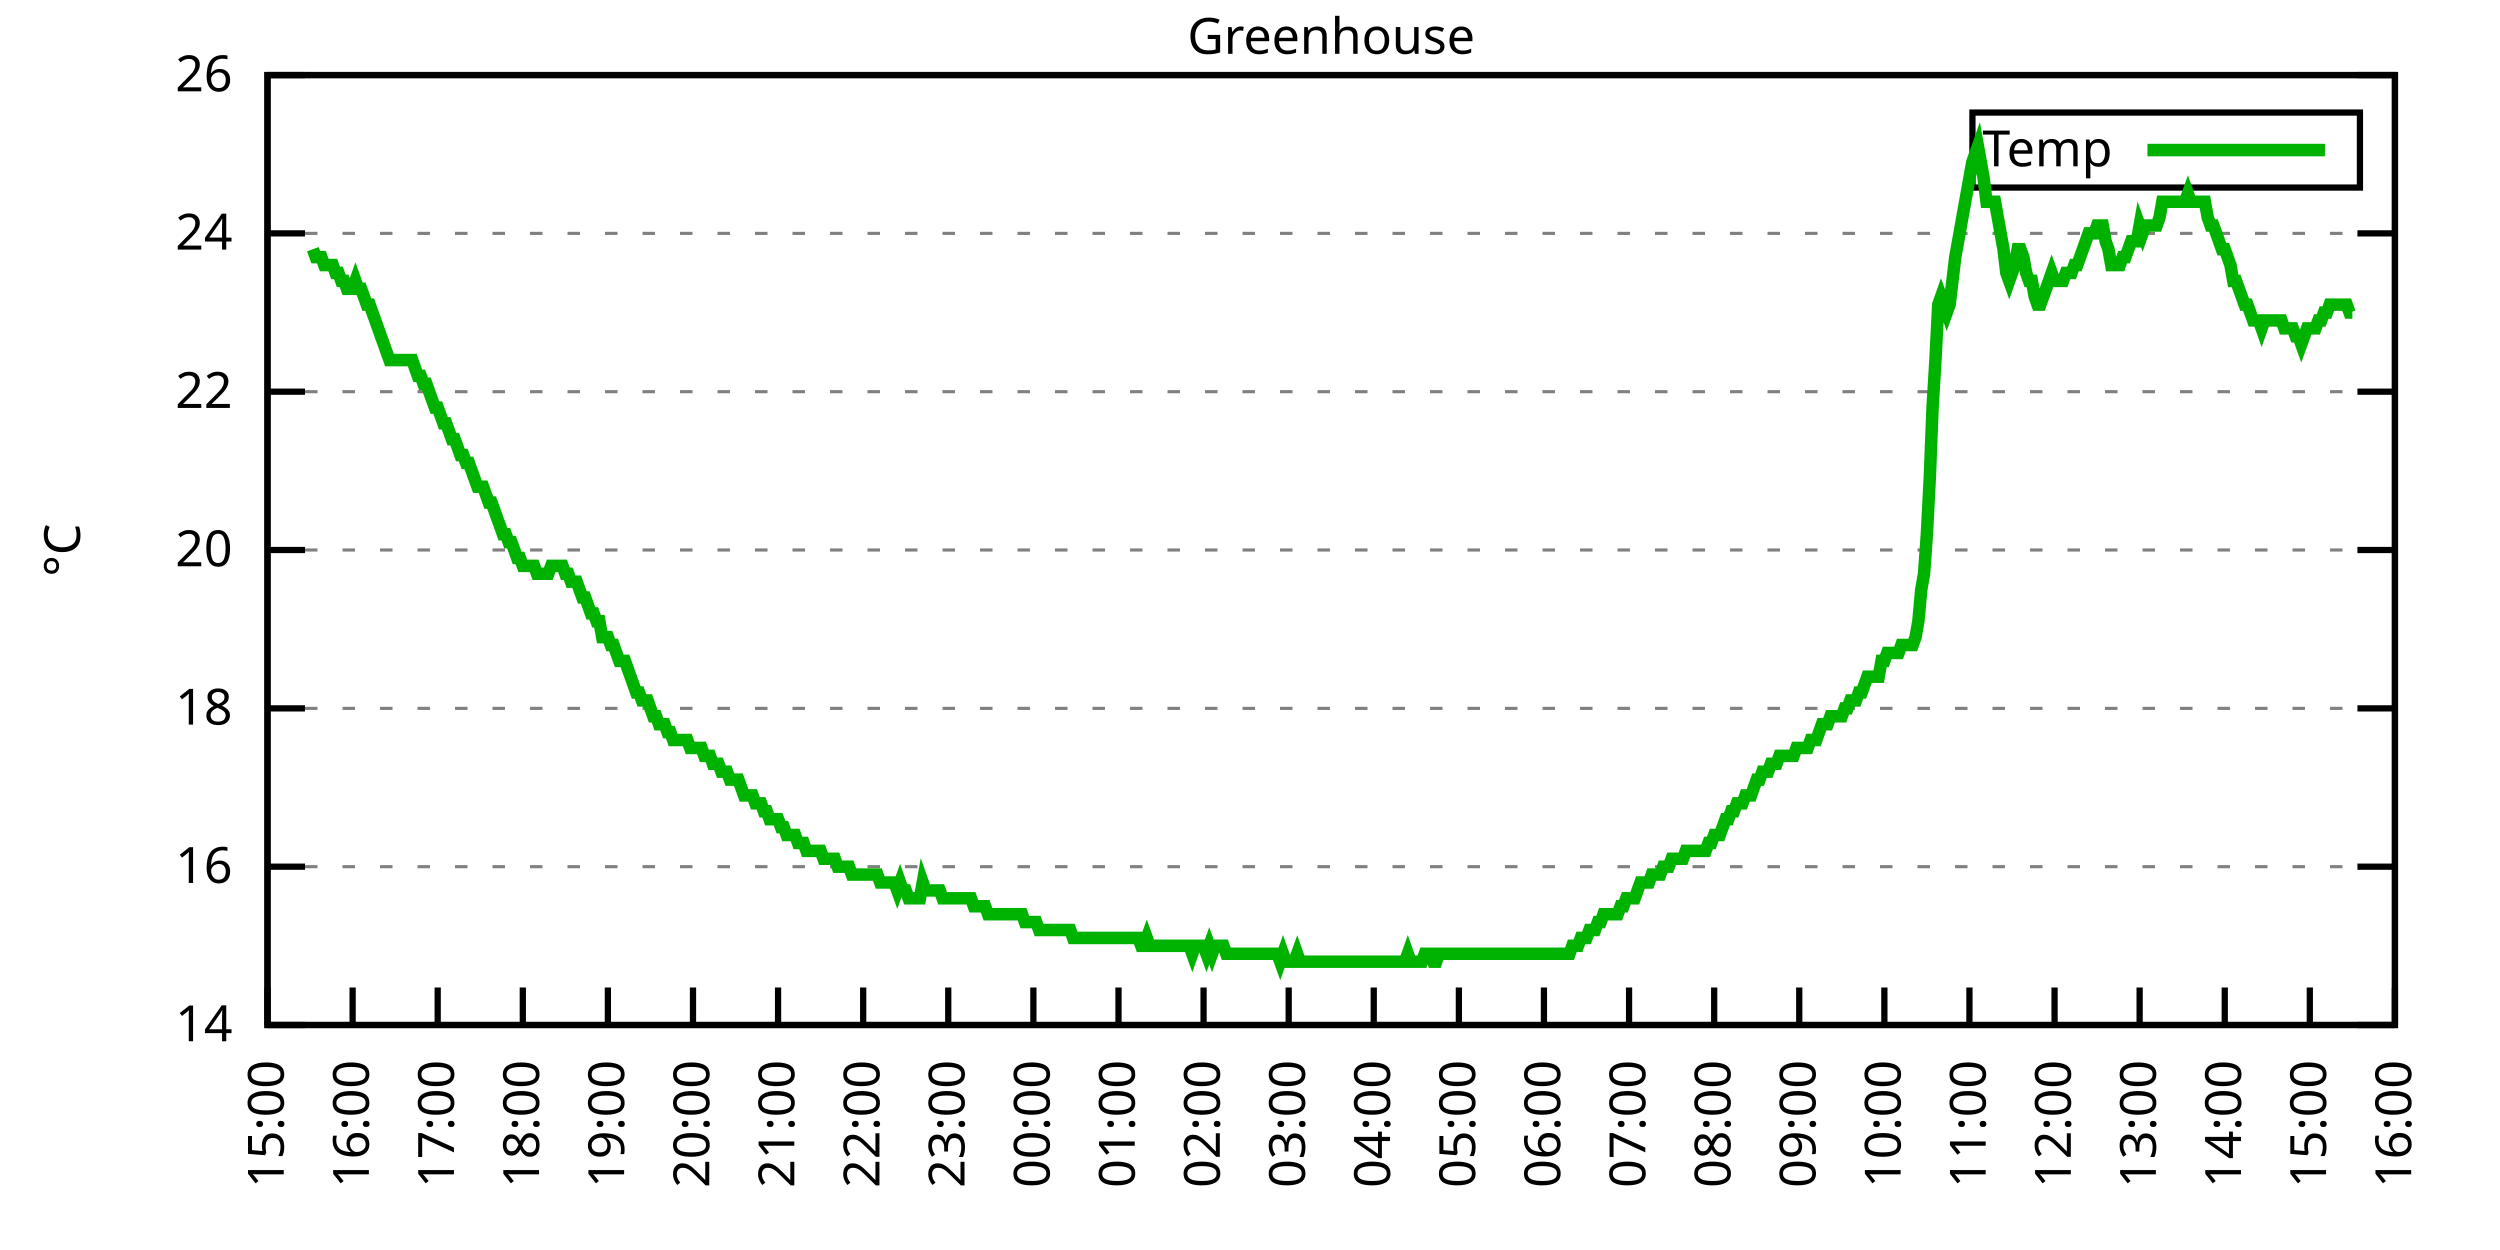
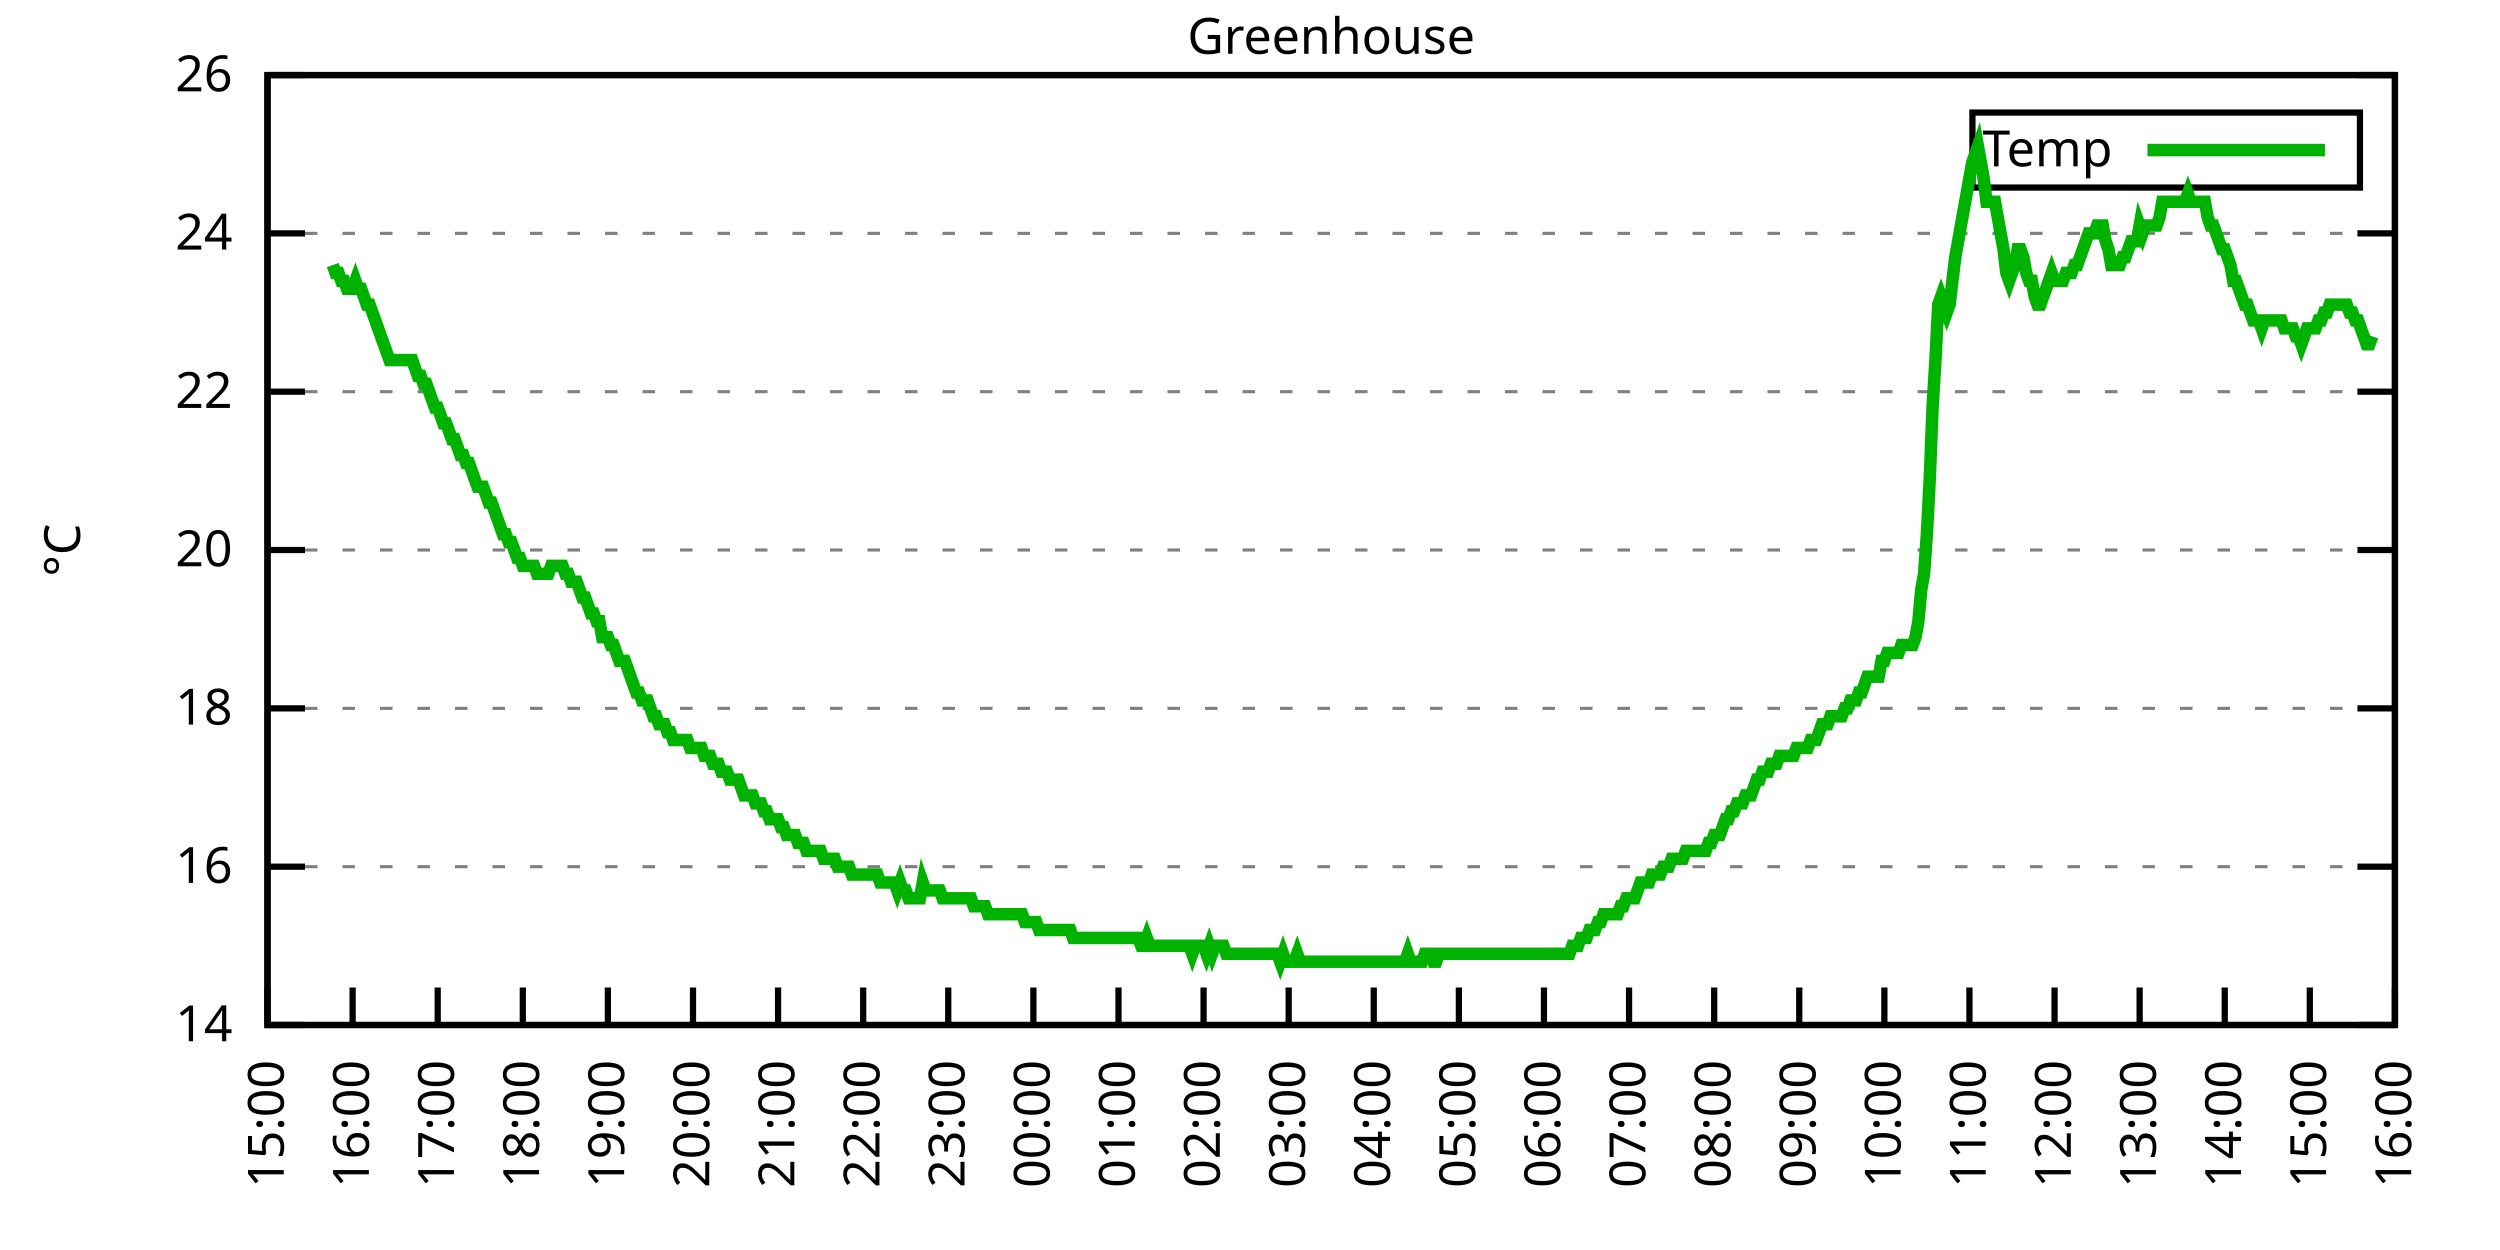
<svg xmlns="http://www.w3.org/2000/svg" xmlns:xlink="http://www.w3.org/1999/xlink" width="400" height="200" viewBox="0 0 400 200">
  <g id="gnuplot_canvas">
    <rect x="0" y="0" width="400" height="200" fill="none" />
    <defs>
      <circle id="gpDot" r="0.5" stroke-width="0.5" stroke="currentColor" />
      <path id="gpPt0" stroke-width="0.333" stroke="currentColor" d="M-1,0 h2 M0,-1 v2" />
      <path id="gpPt1" stroke-width="0.333" stroke="currentColor" d="M-1,-1 L1,1 M1,-1 L-1,1" />
      <path id="gpPt2" stroke-width="0.333" stroke="currentColor" d="M-1,0 L1,0 M0,-1 L0,1 M-1,-1 L1,1 M-1,1 L1,-1" />
      <rect id="gpPt3" stroke-width="0.333" stroke="currentColor" x="-1" y="-1" width="2" height="2" />
      <rect id="gpPt4" stroke-width="0.333" stroke="currentColor" fill="currentColor" x="-1" y="-1" width="2" height="2" />
      <circle id="gpPt5" stroke-width="0.333" stroke="currentColor" cx="0" cy="0" r="1" />
      <use xlink:href="#gpPt5" id="gpPt6" fill="currentColor" stroke="none" />
      <path id="gpPt7" stroke-width="0.333" stroke="currentColor" d="M0,-1.33 L-1.33,0.67 L1.33,0.67 z" />
      <use xlink:href="#gpPt7" id="gpPt8" fill="currentColor" stroke="none" />
      <use xlink:href="#gpPt7" id="gpPt9" stroke="currentColor" transform="rotate(180)" />
      <use xlink:href="#gpPt9" id="gpPt10" fill="currentColor" stroke="none" />
      <use xlink:href="#gpPt3" id="gpPt11" stroke="currentColor" transform="rotate(45)" />
      <use xlink:href="#gpPt11" id="gpPt12" fill="currentColor" stroke="none" />
      <path id="gpPt13" stroke-width="0.333" stroke="currentColor" d="M0,1.330 L1.265,0.411 L0.782,-1.067 L-0.782,-1.076 L-1.265,0.411 z" />
      <use xlink:href="#gpPt13" id="gpPt14" fill="currentColor" stroke="none" />
      <filter id="textbox" filterUnits="objectBoundingBox" x="0" y="0" height="1" width="1">
        <feFlood flood-color="white" flood-opacity="1" result="bgnd" />
        <feComposite in="SourceGraphic" in2="bgnd" operator="atop" />
      </filter>
      <filter id="greybox" filterUnits="objectBoundingBox" x="0" y="0" height="1" width="1">
        <feFlood flood-color="lightgrey" flood-opacity="1" result="grey" />
        <feComposite in="SourceGraphic" in2="grey" operator="atop" />
      </filter>
    </defs>
    <g fill="none" color="white" stroke="currentColor" stroke-width="1.00" stroke-linecap="butt" stroke-linejoin="miter">
</g>
    <g fill="none" color="black" stroke="currentColor" stroke-width="1.00" stroke-linecap="butt" stroke-linejoin="miter">
      <g stroke="none" shape-rendering="crispEdges">
        <polygon fill="rgb(255, 255, 255)" points="42.80,164.00 383.18,164.00 383.18,12.02 42.80,12.02 " />
      </g>
    </g>
    <g fill="none" color="black" stroke="currentColor" stroke-width="1.00" stroke-linecap="butt" stroke-linejoin="miter">
</g>
    <g fill="none" color="black" stroke="black" stroke-width="0.50" stroke-linecap="butt" stroke-linejoin="miter">
</g>
    <g fill="none" color="gray" stroke="currentColor" stroke-width="0.50" stroke-linecap="butt" stroke-linejoin="miter">
      <path stroke="gray" stroke-dasharray="2,4" class="gridline" d="M42.80,164.00 L383.19,164.00  " />
    </g>
    <g fill="none" color="gray" stroke="gray" stroke-width="1.00" stroke-linecap="butt" stroke-linejoin="miter">
</g>
    <g fill="none" color="black" stroke="currentColor" stroke-width="1.00" stroke-linecap="butt" stroke-linejoin="miter">
      <path stroke="black" d="M42.80,164.00 L48.80,164.00 M383.19,164.00 L377.19,164.00  " />
      <g transform="translate(37.20,166.60)" stroke="none" fill="black" font-family="Sans" font-size="8.00" text-anchor="end">
        <text>
          <tspan font-family="Sans"> 14</tspan>
        </text>
      </g>
    </g>
    <g fill="none" color="black" stroke="currentColor" stroke-width="1.00" stroke-linecap="butt" stroke-linejoin="miter">
</g>
    <g fill="none" color="black" stroke="black" stroke-width="0.50" stroke-linecap="butt" stroke-linejoin="miter">
</g>
    <g fill="none" color="gray" stroke="currentColor" stroke-width="0.50" stroke-linecap="butt" stroke-linejoin="miter">
      <path stroke="gray" stroke-dasharray="2,4" class="gridline" d="M42.80,138.67 L383.19,138.67  " />
    </g>
    <g fill="none" color="gray" stroke="gray" stroke-width="1.00" stroke-linecap="butt" stroke-linejoin="miter">
</g>
    <g fill="none" color="black" stroke="currentColor" stroke-width="1.00" stroke-linecap="butt" stroke-linejoin="miter">
      <path stroke="black" d="M42.80,138.67 L48.80,138.67 M383.19,138.67 L377.19,138.67  " />
      <g transform="translate(37.20,141.27)" stroke="none" fill="black" font-family="Sans" font-size="8.00" text-anchor="end">
        <text>
          <tspan font-family="Sans"> 16</tspan>
        </text>
      </g>
    </g>
    <g fill="none" color="black" stroke="currentColor" stroke-width="1.00" stroke-linecap="butt" stroke-linejoin="miter">
</g>
    <g fill="none" color="black" stroke="black" stroke-width="0.50" stroke-linecap="butt" stroke-linejoin="miter">
</g>
    <g fill="none" color="gray" stroke="currentColor" stroke-width="0.50" stroke-linecap="butt" stroke-linejoin="miter">
      <path stroke="gray" stroke-dasharray="2,4" class="gridline" d="M42.80,113.34 L383.19,113.34  " />
    </g>
    <g fill="none" color="gray" stroke="gray" stroke-width="1.00" stroke-linecap="butt" stroke-linejoin="miter">
</g>
    <g fill="none" color="black" stroke="currentColor" stroke-width="1.00" stroke-linecap="butt" stroke-linejoin="miter">
      <path stroke="black" d="M42.80,113.34 L48.80,113.34 M383.19,113.34 L377.19,113.34  " />
      <g transform="translate(37.20,115.94)" stroke="none" fill="black" font-family="Sans" font-size="8.00" text-anchor="end">
        <text>
          <tspan font-family="Sans"> 18</tspan>
        </text>
      </g>
    </g>
    <g fill="none" color="black" stroke="currentColor" stroke-width="1.00" stroke-linecap="butt" stroke-linejoin="miter">
</g>
    <g fill="none" color="black" stroke="black" stroke-width="0.50" stroke-linecap="butt" stroke-linejoin="miter">
</g>
    <g fill="none" color="gray" stroke="currentColor" stroke-width="0.50" stroke-linecap="butt" stroke-linejoin="miter">
      <path stroke="gray" stroke-dasharray="2,4" class="gridline" d="M42.80,88.00 L383.19,88.00  " />
    </g>
    <g fill="none" color="gray" stroke="gray" stroke-width="1.00" stroke-linecap="butt" stroke-linejoin="miter">
</g>
    <g fill="none" color="black" stroke="currentColor" stroke-width="1.00" stroke-linecap="butt" stroke-linejoin="miter">
      <path stroke="black" d="M42.80,88.00 L48.80,88.00 M383.19,88.00 L377.19,88.00  " />
      <g transform="translate(37.20,90.60)" stroke="none" fill="black" font-family="Sans" font-size="8.00" text-anchor="end">
        <text>
          <tspan font-family="Sans"> 20</tspan>
        </text>
      </g>
    </g>
    <g fill="none" color="black" stroke="currentColor" stroke-width="1.00" stroke-linecap="butt" stroke-linejoin="miter">
</g>
    <g fill="none" color="black" stroke="black" stroke-width="0.50" stroke-linecap="butt" stroke-linejoin="miter">
</g>
    <g fill="none" color="gray" stroke="currentColor" stroke-width="0.50" stroke-linecap="butt" stroke-linejoin="miter">
      <path stroke="gray" stroke-dasharray="2,4" class="gridline" d="M42.80,62.67 L383.19,62.67  " />
    </g>
    <g fill="none" color="gray" stroke="gray" stroke-width="1.00" stroke-linecap="butt" stroke-linejoin="miter">
</g>
    <g fill="none" color="black" stroke="currentColor" stroke-width="1.00" stroke-linecap="butt" stroke-linejoin="miter">
      <path stroke="black" d="M42.80,62.67 L48.80,62.67 M383.19,62.67 L377.19,62.67  " />
      <g transform="translate(37.20,65.27)" stroke="none" fill="black" font-family="Sans" font-size="8.00" text-anchor="end">
        <text>
          <tspan font-family="Sans"> 22</tspan>
        </text>
      </g>
    </g>
    <g fill="none" color="black" stroke="currentColor" stroke-width="1.00" stroke-linecap="butt" stroke-linejoin="miter">
</g>
    <g fill="none" color="black" stroke="black" stroke-width="0.50" stroke-linecap="butt" stroke-linejoin="miter">
</g>
    <g fill="none" color="gray" stroke="currentColor" stroke-width="0.50" stroke-linecap="butt" stroke-linejoin="miter">
      <path stroke="gray" stroke-dasharray="2,4" class="gridline" d="M42.80,37.34 L383.19,37.34  " />
    </g>
    <g fill="none" color="gray" stroke="gray" stroke-width="1.00" stroke-linecap="butt" stroke-linejoin="miter">
</g>
    <g fill="none" color="black" stroke="currentColor" stroke-width="1.00" stroke-linecap="butt" stroke-linejoin="miter">
      <path stroke="black" d="M42.80,37.34 L48.80,37.34 M383.19,37.34 L377.19,37.34  " />
      <g transform="translate(37.20,39.94)" stroke="none" fill="black" font-family="Sans" font-size="8.00" text-anchor="end">
        <text>
          <tspan font-family="Sans"> 24</tspan>
        </text>
      </g>
    </g>
    <g fill="none" color="black" stroke="currentColor" stroke-width="1.00" stroke-linecap="butt" stroke-linejoin="miter">
</g>
    <g fill="none" color="black" stroke="black" stroke-width="0.50" stroke-linecap="butt" stroke-linejoin="miter">
</g>
    <g fill="none" color="gray" stroke="currentColor" stroke-width="0.50" stroke-linecap="butt" stroke-linejoin="miter">
      <path stroke="gray" stroke-dasharray="2,4" class="gridline" d="M42.80,12.01 L383.19,12.01  " />
    </g>
    <g fill="none" color="gray" stroke="gray" stroke-width="1.00" stroke-linecap="butt" stroke-linejoin="miter">
</g>
    <g fill="none" color="black" stroke="currentColor" stroke-width="1.00" stroke-linecap="butt" stroke-linejoin="miter">
      <path stroke="black" d="M42.80,12.01 L48.80,12.01 M383.19,12.01 L377.19,12.01  " />
      <g transform="translate(37.20,14.61)" stroke="none" fill="black" font-family="Sans" font-size="8.00" text-anchor="end">
        <text>
          <tspan font-family="Sans"> 26</tspan>
        </text>
      </g>
    </g>
    <g fill="none" color="black" stroke="currentColor" stroke-width="1.00" stroke-linecap="butt" stroke-linejoin="miter">
      <path stroke="black" d="M42.80,164.00 L42.80,158.00  " />
      <g transform="translate(45.40,169.60) rotate(270.00)" stroke="none" fill="black" font-family="Sans" font-size="8.00" text-anchor="end">
        <text>
          <tspan font-family="Sans">15:00</tspan>
        </text>
      </g>
    </g>
    <g fill="none" color="black" stroke="currentColor" stroke-width="1.00" stroke-linecap="butt" stroke-linejoin="miter">
      <path stroke="black" d="M56.42,164.00 L56.42,158.00  " />
      <g transform="translate(59.02,169.60) rotate(270.00)" stroke="none" fill="black" font-family="Sans" font-size="8.00" text-anchor="end">
        <text>
          <tspan font-family="Sans">16:00</tspan>
        </text>
      </g>
    </g>
    <g fill="none" color="black" stroke="currentColor" stroke-width="1.00" stroke-linecap="butt" stroke-linejoin="miter">
      <path stroke="black" d="M70.03,164.00 L70.03,158.00  " />
      <g transform="translate(72.63,169.60) rotate(270.00)" stroke="none" fill="black" font-family="Sans" font-size="8.00" text-anchor="end">
        <text>
          <tspan font-family="Sans">17:00</tspan>
        </text>
      </g>
    </g>
    <g fill="none" color="black" stroke="currentColor" stroke-width="1.00" stroke-linecap="butt" stroke-linejoin="miter">
      <path stroke="black" d="M83.65,164.00 L83.65,158.00  " />
      <g transform="translate(86.25,169.60) rotate(270.00)" stroke="none" fill="black" font-family="Sans" font-size="8.00" text-anchor="end">
        <text>
          <tspan font-family="Sans">18:00</tspan>
        </text>
      </g>
    </g>
    <g fill="none" color="black" stroke="currentColor" stroke-width="1.00" stroke-linecap="butt" stroke-linejoin="miter">
      <path stroke="black" d="M97.26,164.00 L97.26,158.00  " />
      <g transform="translate(99.86,169.60) rotate(270.00)" stroke="none" fill="black" font-family="Sans" font-size="8.00" text-anchor="end">
        <text>
          <tspan font-family="Sans">19:00</tspan>
        </text>
      </g>
    </g>
    <g fill="none" color="black" stroke="currentColor" stroke-width="1.00" stroke-linecap="butt" stroke-linejoin="miter">
      <path stroke="black" d="M110.88,164.00 L110.88,158.00  " />
      <g transform="translate(113.48,169.60) rotate(270.00)" stroke="none" fill="black" font-family="Sans" font-size="8.00" text-anchor="end">
        <text>
          <tspan font-family="Sans">20:00</tspan>
        </text>
      </g>
    </g>
    <g fill="none" color="black" stroke="currentColor" stroke-width="1.00" stroke-linecap="butt" stroke-linejoin="miter">
      <path stroke="black" d="M124.49,164.00 L124.49,158.00  " />
      <g transform="translate(127.09,169.60) rotate(270.00)" stroke="none" fill="black" font-family="Sans" font-size="8.00" text-anchor="end">
        <text>
          <tspan font-family="Sans">21:00</tspan>
        </text>
      </g>
    </g>
    <g fill="none" color="black" stroke="currentColor" stroke-width="1.00" stroke-linecap="butt" stroke-linejoin="miter">
      <path stroke="black" d="M138.11,164.00 L138.11,158.00  " />
      <g transform="translate(140.71,169.60) rotate(270.00)" stroke="none" fill="black" font-family="Sans" font-size="8.00" text-anchor="end">
        <text>
          <tspan font-family="Sans">22:00</tspan>
        </text>
      </g>
    </g>
    <g fill="none" color="black" stroke="currentColor" stroke-width="1.00" stroke-linecap="butt" stroke-linejoin="miter">
      <path stroke="black" d="M151.72,164.00 L151.72,158.00  " />
      <g transform="translate(154.32,169.60) rotate(270.00)" stroke="none" fill="black" font-family="Sans" font-size="8.00" text-anchor="end">
        <text>
          <tspan font-family="Sans">23:00</tspan>
        </text>
      </g>
    </g>
    <g fill="none" color="black" stroke="currentColor" stroke-width="1.00" stroke-linecap="butt" stroke-linejoin="miter">
      <path stroke="black" d="M165.34,164.00 L165.34,158.00  " />
      <g transform="translate(167.94,169.60) rotate(270.00)" stroke="none" fill="black" font-family="Sans" font-size="8.00" text-anchor="end">
        <text>
          <tspan font-family="Sans">00:00</tspan>
        </text>
      </g>
    </g>
    <g fill="none" color="black" stroke="currentColor" stroke-width="1.00" stroke-linecap="butt" stroke-linejoin="miter">
      <path stroke="black" d="M178.96,164.00 L178.96,158.00  " />
      <g transform="translate(181.56,169.60) rotate(270.00)" stroke="none" fill="black" font-family="Sans" font-size="8.00" text-anchor="end">
        <text>
          <tspan font-family="Sans">01:00</tspan>
        </text>
      </g>
    </g>
    <g fill="none" color="black" stroke="currentColor" stroke-width="1.00" stroke-linecap="butt" stroke-linejoin="miter">
      <path stroke="black" d="M192.57,164.00 L192.57,158.00  " />
      <g transform="translate(195.17,169.60) rotate(270.00)" stroke="none" fill="black" font-family="Sans" font-size="8.00" text-anchor="end">
        <text>
          <tspan font-family="Sans">02:00</tspan>
        </text>
      </g>
    </g>
    <g fill="none" color="black" stroke="currentColor" stroke-width="1.00" stroke-linecap="butt" stroke-linejoin="miter">
      <path stroke="black" d="M206.19,164.00 L206.19,158.00  " />
      <g transform="translate(208.79,169.60) rotate(270.00)" stroke="none" fill="black" font-family="Sans" font-size="8.00" text-anchor="end">
        <text>
          <tspan font-family="Sans">03:00</tspan>
        </text>
      </g>
    </g>
    <g fill="none" color="black" stroke="currentColor" stroke-width="1.00" stroke-linecap="butt" stroke-linejoin="miter">
      <path stroke="black" d="M219.80,164.00 L219.80,158.00  " />
      <g transform="translate(222.40,169.60) rotate(270.00)" stroke="none" fill="black" font-family="Sans" font-size="8.00" text-anchor="end">
        <text>
          <tspan font-family="Sans">04:00</tspan>
        </text>
      </g>
    </g>
    <g fill="none" color="black" stroke="currentColor" stroke-width="1.00" stroke-linecap="butt" stroke-linejoin="miter">
      <path stroke="black" d="M233.42,164.00 L233.42,158.00  " />
      <g transform="translate(236.02,169.60) rotate(270.00)" stroke="none" fill="black" font-family="Sans" font-size="8.00" text-anchor="end">
        <text>
          <tspan font-family="Sans">05:00</tspan>
        </text>
      </g>
    </g>
    <g fill="none" color="black" stroke="currentColor" stroke-width="1.00" stroke-linecap="butt" stroke-linejoin="miter">
      <path stroke="black" d="M247.03,164.00 L247.03,158.00  " />
      <g transform="translate(249.63,169.60) rotate(270.00)" stroke="none" fill="black" font-family="Sans" font-size="8.00" text-anchor="end">
        <text>
          <tspan font-family="Sans">06:00</tspan>
        </text>
      </g>
    </g>
    <g fill="none" color="black" stroke="currentColor" stroke-width="1.00" stroke-linecap="butt" stroke-linejoin="miter">
      <path stroke="black" d="M260.65,164.00 L260.65,158.00  " />
      <g transform="translate(263.25,169.60) rotate(270.00)" stroke="none" fill="black" font-family="Sans" font-size="8.00" text-anchor="end">
        <text>
          <tspan font-family="Sans">07:00</tspan>
        </text>
      </g>
    </g>
    <g fill="none" color="black" stroke="currentColor" stroke-width="1.00" stroke-linecap="butt" stroke-linejoin="miter">
      <path stroke="black" d="M274.27,164.00 L274.27,158.00  " />
      <g transform="translate(276.87,169.60) rotate(270.00)" stroke="none" fill="black" font-family="Sans" font-size="8.00" text-anchor="end">
        <text>
          <tspan font-family="Sans">08:00</tspan>
        </text>
      </g>
    </g>
    <g fill="none" color="black" stroke="currentColor" stroke-width="1.00" stroke-linecap="butt" stroke-linejoin="miter">
      <path stroke="black" d="M287.88,164.00 L287.88,158.00  " />
      <g transform="translate(290.48,169.60) rotate(270.00)" stroke="none" fill="black" font-family="Sans" font-size="8.00" text-anchor="end">
        <text>
          <tspan font-family="Sans">09:00</tspan>
        </text>
      </g>
    </g>
    <g fill="none" color="black" stroke="currentColor" stroke-width="1.00" stroke-linecap="butt" stroke-linejoin="miter">
      <path stroke="black" d="M301.50,164.00 L301.50,158.00  " />
      <g transform="translate(304.10,169.60) rotate(270.00)" stroke="none" fill="black" font-family="Sans" font-size="8.00" text-anchor="end">
        <text>
          <tspan font-family="Sans">10:00</tspan>
        </text>
      </g>
    </g>
    <g fill="none" color="black" stroke="currentColor" stroke-width="1.00" stroke-linecap="butt" stroke-linejoin="miter">
      <path stroke="black" d="M315.11,164.00 L315.11,158.00  " />
      <g transform="translate(317.71,169.60) rotate(270.00)" stroke="none" fill="black" font-family="Sans" font-size="8.00" text-anchor="end">
        <text>
          <tspan font-family="Sans">11:00</tspan>
        </text>
      </g>
    </g>
    <g fill="none" color="black" stroke="currentColor" stroke-width="1.00" stroke-linecap="butt" stroke-linejoin="miter">
      <path stroke="black" d="M328.73,164.00 L328.73,158.00  " />
      <g transform="translate(331.33,169.60) rotate(270.00)" stroke="none" fill="black" font-family="Sans" font-size="8.00" text-anchor="end">
        <text>
          <tspan font-family="Sans">12:00</tspan>
        </text>
      </g>
    </g>
    <g fill="none" color="black" stroke="currentColor" stroke-width="1.00" stroke-linecap="butt" stroke-linejoin="miter">
      <path stroke="black" d="M342.34,164.00 L342.34,158.00  " />
      <g transform="translate(344.94,169.60) rotate(270.00)" stroke="none" fill="black" font-family="Sans" font-size="8.00" text-anchor="end">
        <text>
          <tspan font-family="Sans">13:00</tspan>
        </text>
      </g>
    </g>
    <g fill="none" color="black" stroke="currentColor" stroke-width="1.00" stroke-linecap="butt" stroke-linejoin="miter">
      <path stroke="black" d="M355.96,164.00 L355.96,158.00  " />
      <g transform="translate(358.56,169.60) rotate(270.00)" stroke="none" fill="black" font-family="Sans" font-size="8.00" text-anchor="end">
        <text>
          <tspan font-family="Sans">14:00</tspan>
        </text>
      </g>
    </g>
    <g fill="none" color="black" stroke="currentColor" stroke-width="1.00" stroke-linecap="butt" stroke-linejoin="miter">
      <path stroke="black" d="M369.57,164.00 L369.57,158.00  " />
      <g transform="translate(372.17,169.60) rotate(270.00)" stroke="none" fill="black" font-family="Sans" font-size="8.00" text-anchor="end">
        <text>
          <tspan font-family="Sans">15:00</tspan>
        </text>
      </g>
    </g>
    <g fill="none" color="black" stroke="currentColor" stroke-width="1.00" stroke-linecap="butt" stroke-linejoin="miter">
      <path stroke="black" d="M383.19,164.00 L383.19,158.00  " />
      <g transform="translate(385.79,169.60) rotate(270.00)" stroke="none" fill="black" font-family="Sans" font-size="8.00" text-anchor="end">
        <text>
          <tspan font-family="Sans">16:00</tspan>
        </text>
      </g>
    </g>
    <g fill="none" color="black" stroke="currentColor" stroke-width="1.00" stroke-linecap="butt" stroke-linejoin="miter">
</g>
    <g fill="none" color="black" stroke="currentColor" stroke-width="1.00" stroke-linecap="butt" stroke-linejoin="miter">
      <path stroke="black" d="M42.80,12.01 L42.80,164.00 L383.19,164.00 L383.19,12.01 L42.80,12.01 Z  " />
    </g>
    <g fill="none" color="black" stroke="currentColor" stroke-width="1.00" stroke-linecap="butt" stroke-linejoin="miter">
</g>
    <g fill="none" color="black" stroke="currentColor" stroke-width="1.00" stroke-linecap="butt" stroke-linejoin="miter">
      <path stroke="black" d="M315.59,30.01 L315.59,18.01 L377.59,18.01 L377.59,30.01 L315.59,30.01 Z  " />
    </g>
    <g id="Greenhouse_plot_1">
      <g fill="none" color="white" stroke="black" stroke-width="2.00" stroke-linecap="butt" stroke-linejoin="miter">
</g>
      <g fill="none" color="black" stroke="currentColor" stroke-width="2.00" stroke-linecap="butt" stroke-linejoin="miter">
        <g transform="translate(337.99,26.61)" stroke="none" fill="black" font-family="Sans" font-size="8.00" text-anchor="end">
          <text>
            <tspan font-family="Sans">Temp</tspan>
          </text>
        </g>
      </g>
      <g fill="none" color="black" stroke="currentColor" stroke-width="2.00" stroke-linecap="butt" stroke-linejoin="miter">
-         <path stroke="rgb(  0, 178,   0)" d="M343.59,24.01 L371.99,24.01 M50.06,39.87 L50.52,41.14 L50.97,41.14 L51.42,41.14 L51.88,42.41 L52.33,42.41   L52.78,42.41 L53.24,42.41 L53.69,43.67 L54.15,43.67 L54.60,44.94 L55.05,44.94 L55.51,46.21 L55.96,46.21   L56.42,46.21 L56.87,44.94 L57.32,46.21 L57.78,46.21 L58.23,47.47 L58.68,48.74 L59.14,48.74 L59.59,50.01   L60.05,51.27 L60.50,52.54 L60.95,53.81 L61.41,55.07 L61.86,56.34 L62.32,57.61 L62.77,57.61 L63.22,57.61   L63.68,57.61 L64.13,57.61 L64.58,57.61 L65.04,57.61 L65.49,57.61 L65.95,57.61 L66.40,58.87 L66.85,60.14   L67.31,60.14 L67.76,61.41 L68.22,61.41 L68.67,62.67 L69.12,63.94 L69.58,65.21 L70.03,65.21 L70.49,66.47   L70.94,67.74 L71.39,67.74 L71.85,69.01 L72.30,70.27 L72.75,70.27 L73.21,71.54 L73.66,72.81 L74.12,72.81   L74.57,74.07 L75.02,74.07 L75.48,75.34 L75.93,76.61 L76.39,77.87 L76.84,77.87 L77.29,77.87 L77.75,79.14   L78.20,80.41 L78.65,80.41 L79.11,81.67 L79.56,82.94 L80.02,84.21 L80.47,85.47 L80.92,85.47 L81.38,86.74   L81.83,86.74 L82.29,88.00 L82.74,89.27 L83.19,89.27 L83.65,90.54 L84.10,90.54 L84.55,90.54 L85.01,90.54   L85.46,90.54 L85.92,91.80 L86.37,91.80 L86.82,91.80 L87.28,91.80 L87.73,91.80 L88.19,90.54 L88.64,90.54   L89.09,90.54 L89.55,90.54 L90.00,90.54 L90.45,91.80 L90.91,91.80 L91.36,93.07 L91.82,93.07 L92.27,93.07   L92.72,94.34 L93.18,95.60 L93.63,95.60 L94.09,96.87 L94.54,98.14 L94.99,98.14 L95.45,99.40 L95.90,99.40   L96.35,101.94 L96.81,101.94 L97.26,101.94 L97.72,103.20 L98.17,103.20 L98.62,104.47 L99.08,105.74 L99.53,105.74   L99.99,105.74 L100.44,107.00 L100.89,108.27 L101.35,109.54 L101.80,110.80 L102.25,110.80 L102.71,112.07 L103.16,112.07   L103.62,112.07 L104.07,113.34 L104.52,114.60 L104.98,114.60 L105.43,115.87 L105.89,115.87 L106.34,115.87 L106.79,117.14   L107.25,117.14 L107.70,118.40 L108.15,118.40 L108.61,118.40 L109.06,118.40 L109.52,118.40 L109.97,118.40 L110.42,119.67   L110.88,119.67 L111.33,119.67 L111.79,119.67 L112.24,119.67 L112.69,120.94 L113.15,120.94 L113.60,120.94 L114.05,122.20   L114.51,122.20 L114.96,122.20 L115.42,123.47 L115.87,123.47 L116.32,123.47 L116.78,124.74 L117.23,124.74 L117.69,124.74   L118.14,124.74 L118.59,126.00 L119.05,127.27 L119.50,127.27 L119.96,127.27 L120.41,127.27 L120.86,128.54 L121.32,128.54   L121.77,128.54 L122.22,129.80 L122.68,129.80 L123.13,131.07 L123.59,131.07 L124.04,131.07 L124.49,131.07 L124.95,132.34   L125.40,132.34 L125.86,133.60 L126.31,133.60 L126.76,133.60 L127.22,133.60 L127.67,134.87 L128.12,134.87 L128.58,134.87   L129.03,136.14 L129.49,136.14 L129.94,136.14 L130.39,136.14 L130.85,136.14 L131.30,136.14 L131.76,137.40 L132.21,137.40   L132.66,137.40 L133.12,137.40 L133.57,137.40 L134.02,138.67 L134.48,138.67 L134.93,138.67 L135.39,138.67 L135.84,138.67   L136.29,139.93 L136.75,139.93 L137.20,139.93 L137.66,139.93 L138.11,139.93 L138.56,139.93 L139.02,139.93 L139.47,139.93   L139.92,139.93 L140.38,139.93 L140.83,141.20 L141.29,141.20 L141.74,141.20 L142.19,141.20 L142.65,141.20 L143.10,141.20   L143.56,142.47 L144.01,141.20 L144.46,142.47 L144.92,142.47 L145.37,143.73 L145.82,143.73 L146.28,143.73 L146.73,143.73   L147.19,143.73 L147.64,141.20 L148.09,142.47 L148.55,142.47 L149.00,142.47 L149.46,142.47 L149.91,142.47 L150.36,142.47   L150.82,143.73 L151.27,143.73 L151.72,143.73 L152.18,143.73 L152.63,143.73 L153.09,143.73 L153.54,143.73 L153.99,143.73   L154.45,143.73 L154.90,143.73 L155.36,143.73 L155.81,145.00 L156.26,145.00 L156.72,145.00 L157.17,145.00 L157.62,145.00   L158.08,146.27 L158.53,146.27 L158.99,146.27 L159.44,146.27 L159.89,146.27 L160.35,146.27 L160.80,146.27 L161.26,146.27   L161.71,146.27 L162.16,146.27 L162.62,146.27 L163.07,146.27 L163.52,146.27 L163.98,147.53 L164.43,147.53 L164.89,147.53   L165.34,147.53 L165.79,147.53 L166.25,148.80 L166.70,148.80 L167.16,148.80 L167.61,148.80 L168.06,148.80 L168.52,148.80   L168.97,148.80 L169.43,148.80 L169.88,148.80 L170.33,148.80 L170.79,148.80 L171.24,148.80 L171.69,150.07 L172.15,150.07   L172.60,150.07 L173.06,150.07 L173.51,150.07 L173.96,150.07 L174.42,150.07 L174.87,150.07 L175.33,150.07 L175.78,150.07   L176.23,150.07 L176.69,150.07 L177.14,150.07 L177.59,150.07 L178.05,150.07 L178.50,150.07 L178.96,150.07 L179.41,150.07   L179.86,150.07 L180.32,150.07 L180.77,150.07 L181.23,150.07 L181.68,150.07 L182.13,150.07 L182.59,151.33 L183.04,151.33   L183.49,150.07 L183.95,151.33 L184.40,151.33 L184.86,151.33 L185.31,151.33 L185.76,151.33 L186.22,151.33 L186.67,151.33   L187.13,151.33 L187.58,151.33 L188.03,151.33 L188.49,151.33 L188.94,151.33 L189.39,151.33 L189.85,151.33 L190.30,151.33   L190.76,152.60 L191.21,151.33 L191.66,151.33 L192.12,151.33 L192.57,151.33 L193.03,152.60 L193.48,151.33 L193.93,152.60   L194.39,151.33 L194.84,151.33 L195.29,151.33 L195.75,151.33 L196.20,152.60 L196.66,152.60 L197.11,152.60 L197.56,152.60   L198.02,152.60 L198.47,152.60 L198.93,152.60 L199.38,152.60 L199.83,152.60 L200.29,152.60 L200.74,152.60 L201.19,152.60   L201.65,152.60 L202.10,152.60 L202.56,152.60 L203.01,152.60 L203.46,152.60 L203.92,152.60 L204.37,152.60 L204.83,153.87   L205.28,152.60 L205.73,153.87 L206.19,153.87 L206.64,153.87 L207.09,153.87 L207.55,152.60 L208.00,153.87 L208.46,153.87   L208.91,153.87 L209.36,153.87 L209.82,153.87 L210.27,153.87 L210.73,153.87 L211.18,153.87 L211.63,153.87 L212.09,153.87   L212.54,153.87 L213.00,153.87 L213.45,153.87 L213.90,153.87 L214.36,153.87 L214.81,153.87 L215.26,153.87 L215.72,153.87   L216.17,153.87 L216.63,153.87 L217.08,153.87 L217.53,153.87 L217.99,153.87 L218.44,153.87 L218.90,153.87 L219.35,153.87   L219.80,153.87 L220.26,153.87 L220.71,153.87 L221.16,153.87 L221.62,153.87 L222.07,153.87 L222.53,153.87 L222.98,153.87   L223.43,153.87 L223.89,153.87 L224.34,153.87 L224.80,153.87 L225.25,152.60 L225.70,153.87 L226.16,153.87 L226.61,153.87   L227.06,153.87 L227.52,153.87 L227.97,152.60 L228.43,152.60 L228.88,152.60 L229.33,153.87 L229.79,153.87 L230.24,152.60   L230.70,152.60 L231.15,152.60 L231.60,152.60 L232.06,152.60 L232.51,152.60 L232.96,152.60 L233.42,152.60 L233.87,152.60   L234.33,152.60 L234.78,152.60 L235.23,152.60 L235.69,152.60 L236.14,152.60 L236.60,152.60 L237.05,152.60 L237.50,152.60   L237.96,152.60 L238.41,152.60 L238.86,152.60 L239.32,152.60 L239.77,152.60 L240.23,152.60 L240.68,152.60 L241.13,152.60   L241.59,152.60 L242.04,152.60 L242.50,152.60 L242.95,152.60 L243.40,152.60 L243.86,152.60 L244.31,152.60 L244.76,152.60   L245.22,152.60 L245.67,152.60 L246.13,152.60 L246.58,152.60 L247.03,152.60 L247.49,152.60 L247.94,152.60 L248.40,152.60   L248.85,152.60 L249.30,152.60 L249.76,152.60 L250.21,152.60 L250.66,152.60 L251.12,152.60 L251.57,151.33 L252.03,151.33   L252.48,151.33 L252.93,150.07 L253.39,150.07 L253.84,150.07 L254.30,148.80 L254.75,148.80 L255.20,148.80 L255.66,147.53   L256.11,147.53 L256.56,146.27 L257.02,146.27 L257.47,146.27 L257.93,146.27 L258.38,146.27 L258.83,146.27 L259.29,145.00   L259.74,145.00 L260.20,143.73 L260.65,143.73 L261.10,143.73 L261.56,143.73 L262.01,142.47 L262.47,141.20 L262.92,141.20   L263.37,141.20 L263.83,141.20 L264.28,139.93 L264.73,139.93 L265.19,139.93 L265.64,139.93 L266.10,138.67 L266.55,138.67   L267.00,138.67 L267.46,137.40 L267.91,137.40 L268.37,137.40 L268.82,137.40 L269.27,137.40 L269.73,136.14 L270.18,136.14   L270.63,136.14 L271.09,136.14 L271.54,136.14 L272.00,136.14 L272.45,136.14 L272.90,136.14 L273.36,134.87 L273.81,134.87   L274.27,133.60 L274.72,133.60 L275.17,133.60 L275.63,132.34 L276.08,131.07 L276.53,131.07 L276.99,129.80 L277.44,129.80   L277.90,128.54 L278.35,128.54 L278.80,128.54 L279.26,127.27 L279.71,127.27 L280.17,127.27 L280.62,126.00 L281.07,124.74   L281.53,124.74 L281.98,123.47 L282.43,123.47 L282.89,123.47 L283.34,122.20 L283.80,122.20 L284.25,122.20 L284.70,120.94   L285.16,120.94 L285.61,120.94 L286.07,120.94 L286.52,120.94 L286.97,120.94 L287.43,119.67 L287.88,119.67 L288.33,119.67   L288.79,119.67 L289.24,119.67 L289.70,118.40 L290.15,118.40 L290.60,118.40 L291.06,117.14 L291.51,115.87 L291.97,115.87   L292.42,115.87 L292.87,114.60 L293.33,114.60 L293.78,114.60 L294.23,114.60 L294.69,114.60 L295.14,113.34 L295.60,113.34   L296.05,112.07 L296.50,112.07 L296.96,112.07 L297.41,110.80 L297.87,110.80 L298.32,109.54 L298.77,108.27 L299.23,108.27   L299.68,108.27 L300.13,108.27 L300.59,108.27 L301.04,105.74 L301.50,105.74 L301.95,104.47 L302.40,104.47 L302.86,104.47   L303.31,104.47 L303.77,104.47 L304.22,103.20 L304.67,103.20 L305.13,103.20 L305.58,103.20 L306.03,103.20 L306.49,101.94   L306.94,99.40 L307.40,94.34 L307.85,91.80 L308.30,85.47 L308.76,76.61 L309.21,65.21 L309.67,57.61 L310.12,48.74   L310.57,47.47 L311.03,48.74 L311.48,50.01 L311.94,48.74 L312.39,44.94 L312.84,41.14 L313.30,38.61 L313.75,36.08   L314.20,33.54 L314.66,31.01 L315.11,28.48 L315.57,25.94 L316.02,24.68 L316.47,23.41 L316.93,25.94 L317.38,28.48   L317.84,32.28 L318.29,32.28 L318.74,32.28 L319.20,32.28 L319.65,34.81 L320.10,37.34 L320.56,39.87 L321.01,43.67   L321.47,44.94 L321.92,43.67 L322.37,42.41 L322.83,39.87 L323.28,39.87 L323.74,41.14 L324.19,43.67 L324.64,44.94   L325.10,44.94 L325.55,47.47 L326.00,48.74 L326.46,48.74 L326.91,47.47 L327.37,46.21 L327.82,44.94 L328.27,43.67   L328.73,44.94 L329.18,44.94 L329.64,44.94 L330.09,44.94 L330.54,43.67 L331.00,43.67 L331.45,43.67 L331.90,42.41   L332.36,42.41 L332.81,41.14 L333.27,39.87 L333.72,38.61 L334.17,37.34 L334.63,37.34 L335.08,37.34 L335.54,36.08   L335.99,36.08 L336.44,36.08 L336.90,38.61 L337.35,39.87 L337.80,42.41 L338.26,42.41 L338.71,42.41 L339.17,42.41   L339.62,41.14 L340.07,41.14 L340.53,39.87 L340.98,38.61 L341.44,38.61 L341.89,38.61 L342.34,36.08 L342.80,37.34   L343.25,36.08 L343.70,36.08 L344.16,36.08 L344.61,36.08 L345.07,36.08 L345.52,34.81 L345.97,32.28 L346.43,32.28   L346.88,32.28 L347.34,32.28 L347.79,32.28 L348.24,32.28 L348.70,32.28 L349.15,32.28 L349.60,32.28 L350.06,31.01   L350.51,32.28 L350.97,32.28 L351.42,32.28 L351.87,32.28 L352.33,32.28 L352.78,32.28 L353.24,34.81 L353.69,36.08   L354.14,36.08 L354.60,37.34 L355.05,38.61 L355.50,39.87 L355.96,39.87 L356.41,41.14 L356.87,42.41 L357.32,44.94   L357.77,44.94 L358.23,46.21 L358.68,47.47 L359.14,48.74 L359.59,48.74 L360.04,50.01 L360.50,51.27 L360.95,51.27   L361.41,51.27 L361.86,52.54 L362.31,51.27 L362.77,51.27 L363.22,51.27 L363.67,51.27 L364.13,51.27 L364.58,51.27   L365.04,51.27 L365.49,52.54 L365.94,52.54 L366.40,52.54 L366.85,52.54 L367.31,53.81 L367.76,53.81 L368.21,55.07   L368.67,53.81 L369.12,52.54 L369.57,52.54 L370.03,52.54 L370.48,52.54 L370.94,51.27 L371.39,51.27 L371.84,50.01   L372.30,50.01 L372.75,48.74 L373.21,48.74 L373.66,48.74 L374.11,48.74 L374.57,48.74 L375.02,48.74 L375.47,48.74   L375.93,50.01 L376.38,50.01  " />
+         <path stroke="rgb(  0, 178,   0)" d="M343.59,24.01 L371.99,24.01 M53.24,42.41 L53.69,43.67 L54.15,43.67 L54.60,44.94 L55.05,44.94 L55.51,46.21   L55.96,46.21 L56.42,46.21 L56.87,44.94 L57.32,46.21 L57.78,46.21 L58.23,47.47 L58.68,48.74 L59.14,48.74   L59.59,50.01 L60.05,51.27 L60.50,52.54 L60.95,53.81 L61.41,55.07 L61.86,56.34 L62.32,57.61 L62.77,57.61   L63.22,57.61 L63.68,57.61 L64.13,57.61 L64.58,57.61 L65.04,57.61 L65.49,57.61 L65.95,57.61 L66.40,58.87   L66.85,60.14 L67.31,60.14 L67.76,61.41 L68.22,61.41 L68.67,62.67 L69.12,63.94 L69.58,65.21 L70.03,65.21   L70.49,66.47 L70.94,67.74 L71.39,67.74 L71.85,69.01 L72.30,70.27 L72.75,70.27 L73.21,71.54 L73.66,72.81   L74.12,72.81 L74.57,74.07 L75.02,74.07 L75.48,75.34 L75.93,76.61 L76.39,77.87 L76.84,77.87 L77.29,77.87   L77.75,79.14 L78.20,80.41 L78.65,80.41 L79.11,81.67 L79.56,82.94 L80.02,84.21 L80.47,85.47 L80.92,85.47   L81.38,86.74 L81.83,86.74 L82.29,88.00 L82.74,89.27 L83.19,89.27 L83.65,90.54 L84.10,90.54 L84.55,90.54   L85.01,90.54 L85.46,90.54 L85.92,91.80 L86.37,91.80 L86.82,91.80 L87.28,91.80 L87.73,91.80 L88.19,90.54   L88.64,90.54 L89.09,90.54 L89.55,90.54 L90.00,90.54 L90.45,91.80 L90.91,91.80 L91.36,93.07 L91.82,93.07   L92.27,93.07 L92.72,94.34 L93.18,95.60 L93.63,95.60 L94.09,96.87 L94.54,98.14 L94.99,98.14 L95.45,99.40   L95.90,99.40 L96.35,101.94 L96.81,101.94 L97.26,101.94 L97.72,103.20 L98.17,103.20 L98.62,104.47 L99.08,105.74   L99.53,105.74 L99.99,105.74 L100.44,107.00 L100.89,108.27 L101.35,109.54 L101.80,110.80 L102.25,110.80 L102.71,112.07   L103.16,112.07 L103.62,112.07 L104.07,113.34 L104.52,114.60 L104.98,114.60 L105.43,115.87 L105.89,115.87 L106.34,115.87   L106.79,117.14 L107.25,117.14 L107.70,118.40 L108.15,118.40 L108.61,118.40 L109.06,118.40 L109.52,118.40 L109.97,118.40   L110.42,119.67 L110.88,119.67 L111.33,119.67 L111.79,119.67 L112.24,119.67 L112.69,120.94 L113.15,120.94 L113.60,120.94   L114.05,122.20 L114.51,122.20 L114.96,122.20 L115.42,123.47 L115.87,123.47 L116.32,123.47 L116.78,124.74 L117.23,124.74   L117.69,124.74 L118.14,124.74 L118.59,126.00 L119.05,127.27 L119.50,127.27 L119.96,127.27 L120.41,127.27 L120.86,128.54   L121.32,128.54 L121.77,128.54 L122.22,129.80 L122.68,129.80 L123.13,131.07 L123.59,131.07 L124.04,131.07 L124.49,131.07   L124.95,132.34 L125.40,132.34 L125.86,133.60 L126.31,133.60 L126.76,133.60 L127.22,133.60 L127.67,134.87 L128.12,134.87   L128.58,134.87 L129.03,136.14 L129.49,136.14 L129.94,136.14 L130.39,136.14 L130.85,136.14 L131.30,136.14 L131.76,137.40   L132.21,137.40 L132.66,137.40 L133.12,137.40 L133.57,137.40 L134.02,138.67 L134.48,138.67 L134.93,138.67 L135.39,138.67   L135.84,138.67 L136.29,139.93 L136.75,139.93 L137.20,139.93 L137.66,139.93 L138.11,139.93 L138.56,139.93 L139.02,139.93   L139.47,139.93 L139.92,139.93 L140.38,139.93 L140.83,141.20 L141.29,141.20 L141.74,141.20 L142.19,141.20 L142.65,141.20   L143.10,141.20 L143.56,142.47 L144.01,141.20 L144.46,142.47 L144.92,142.47 L145.37,143.73 L145.82,143.73 L146.28,143.73   L146.73,143.73 L147.19,143.73 L147.64,141.20 L148.09,142.47 L148.55,142.47 L149.00,142.47 L149.46,142.47 L149.91,142.47   L150.36,142.47 L150.82,143.73 L151.27,143.73 L151.72,143.73 L152.18,143.73 L152.63,143.73 L153.09,143.73 L153.54,143.73   L153.99,143.73 L154.45,143.73 L154.90,143.73 L155.36,143.73 L155.81,145.00 L156.26,145.00 L156.72,145.00 L157.17,145.00   L157.62,145.00 L158.08,146.27 L158.53,146.27 L158.99,146.27 L159.44,146.27 L159.89,146.27 L160.35,146.27 L160.80,146.27   L161.26,146.27 L161.71,146.27 L162.16,146.27 L162.62,146.27 L163.07,146.27 L163.52,146.27 L163.98,147.53 L164.43,147.53   L164.89,147.53 L165.34,147.53 L165.79,147.53 L166.25,148.80 L166.70,148.80 L167.16,148.80 L167.61,148.80 L168.06,148.80   L168.52,148.80 L168.97,148.80 L169.43,148.80 L169.88,148.80 L170.33,148.80 L170.79,148.80 L171.24,148.80 L171.69,150.07   L172.15,150.07 L172.60,150.07 L173.06,150.07 L173.51,150.07 L173.96,150.07 L174.42,150.07 L174.87,150.07 L175.33,150.07   L175.78,150.07 L176.23,150.07 L176.69,150.07 L177.14,150.07 L177.59,150.07 L178.05,150.07 L178.50,150.07 L178.96,150.07   L179.41,150.07 L179.86,150.07 L180.32,150.07 L180.77,150.07 L181.23,150.07 L181.68,150.07 L182.13,150.07 L182.59,151.33   L183.04,151.33 L183.49,150.07 L183.95,151.33 L184.40,151.33 L184.86,151.33 L185.31,151.33 L185.76,151.33 L186.22,151.33   L186.67,151.33 L187.13,151.33 L187.58,151.33 L188.03,151.33 L188.49,151.33 L188.94,151.33 L189.39,151.33 L189.85,151.33   L190.30,151.33 L190.76,152.60 L191.21,151.33 L191.66,151.33 L192.12,151.33 L192.57,151.33 L193.03,152.60 L193.48,151.33   L193.93,152.60 L194.39,151.33 L194.84,151.33 L195.29,151.33 L195.75,151.33 L196.20,152.60 L196.66,152.60 L197.11,152.60   L197.56,152.60 L198.02,152.60 L198.47,152.60 L198.93,152.60 L199.38,152.60 L199.83,152.60 L200.29,152.60 L200.74,152.60   L201.19,152.60 L201.65,152.60 L202.10,152.60 L202.56,152.60 L203.01,152.60 L203.46,152.60 L203.92,152.60 L204.37,152.60   L204.83,153.87 L205.28,152.60 L205.73,153.87 L206.19,153.87 L206.64,153.87 L207.09,153.87 L207.55,152.60 L208.00,153.87   L208.46,153.87 L208.91,153.87 L209.36,153.87 L209.82,153.87 L210.27,153.87 L210.73,153.87 L211.18,153.87 L211.63,153.87   L212.09,153.87 L212.54,153.87 L213.00,153.87 L213.45,153.87 L213.90,153.87 L214.36,153.87 L214.81,153.87 L215.26,153.87   L215.72,153.87 L216.17,153.87 L216.63,153.87 L217.08,153.87 L217.53,153.87 L217.99,153.87 L218.44,153.87 L218.90,153.87   L219.35,153.87 L219.80,153.87 L220.26,153.87 L220.71,153.87 L221.16,153.87 L221.62,153.87 L222.07,153.87 L222.53,153.87   L222.98,153.87 L223.43,153.87 L223.89,153.87 L224.34,153.87 L224.80,153.87 L225.25,152.60 L225.70,153.87 L226.16,153.87   L226.61,153.87 L227.06,153.87 L227.52,153.87 L227.97,152.60 L228.43,152.60 L228.88,152.60 L229.33,153.87 L229.79,153.87   L230.24,152.60 L230.70,152.60 L231.15,152.60 L231.60,152.60 L232.06,152.60 L232.51,152.60 L232.96,152.60 L233.42,152.60   L233.87,152.60 L234.33,152.60 L234.78,152.60 L235.23,152.60 L235.69,152.60 L236.14,152.60 L236.60,152.60 L237.05,152.60   L237.50,152.60 L237.96,152.60 L238.41,152.60 L238.86,152.60 L239.32,152.60 L239.77,152.60 L240.23,152.60 L240.68,152.60   L241.13,152.60 L241.59,152.60 L242.04,152.60 L242.50,152.60 L242.95,152.60 L243.40,152.60 L243.86,152.60 L244.31,152.60   L244.76,152.60 L245.22,152.60 L245.67,152.60 L246.13,152.60 L246.58,152.60 L247.03,152.60 L247.49,152.60 L247.94,152.60   L248.40,152.60 L248.85,152.60 L249.30,152.60 L249.76,152.60 L250.21,152.60 L250.66,152.60 L251.12,152.60 L251.57,151.33   L252.03,151.33 L252.48,151.33 L252.93,150.07 L253.39,150.07 L253.84,150.07 L254.30,148.80 L254.75,148.80 L255.20,148.80   L255.66,147.53 L256.11,147.53 L256.56,146.27 L257.02,146.27 L257.47,146.27 L257.93,146.27 L258.38,146.27 L258.83,146.27   L259.29,145.00 L259.74,145.00 L260.20,143.73 L260.65,143.73 L261.10,143.73 L261.56,143.73 L262.01,142.47 L262.47,141.20   L262.92,141.20 L263.37,141.20 L263.83,141.20 L264.28,139.93 L264.73,139.93 L265.19,139.93 L265.64,139.93 L266.10,138.67   L266.55,138.67 L267.00,138.67 L267.46,137.40 L267.91,137.40 L268.37,137.40 L268.82,137.40 L269.27,137.40 L269.73,136.14   L270.18,136.14 L270.63,136.14 L271.09,136.14 L271.54,136.14 L272.00,136.14 L272.45,136.14 L272.90,136.14 L273.36,134.87   L273.81,134.87 L274.27,133.60 L274.72,133.60 L275.17,133.60 L275.63,132.34 L276.08,131.07 L276.53,131.07 L276.99,129.80   L277.44,129.80 L277.90,128.54 L278.35,128.54 L278.80,128.54 L279.26,127.27 L279.71,127.27 L280.17,127.27 L280.62,126.00   L281.07,124.74 L281.53,124.74 L281.98,123.47 L282.43,123.47 L282.89,123.47 L283.34,122.20 L283.80,122.20 L284.25,122.20   L284.70,120.94 L285.16,120.94 L285.61,120.94 L286.07,120.94 L286.52,120.94 L286.97,120.94 L287.43,119.67 L287.88,119.67   L288.33,119.67 L288.79,119.67 L289.24,119.67 L289.70,118.40 L290.15,118.40 L290.60,118.40 L291.06,117.14 L291.51,115.87   L291.97,115.87 L292.42,115.87 L292.87,114.60 L293.33,114.60 L293.78,114.60 L294.23,114.60 L294.69,114.60 L295.14,113.34   L295.60,113.34 L296.05,112.07 L296.50,112.07 L296.96,112.07 L297.41,110.80 L297.87,110.80 L298.32,109.54 L298.77,108.27   L299.23,108.27 L299.68,108.27 L300.13,108.27 L300.59,108.27 L301.04,105.74 L301.50,105.74 L301.95,104.47 L302.40,104.47   L302.86,104.47 L303.31,104.47 L303.77,104.47 L304.22,103.20 L304.67,103.20 L305.13,103.20 L305.58,103.20 L306.03,103.20   L306.49,101.94 L306.94,99.40 L307.40,94.34 L307.85,91.80 L308.30,85.47 L308.76,76.61 L309.21,65.21 L309.67,57.61   L310.12,48.74 L310.57,47.47 L311.03,48.74 L311.48,50.01 L311.94,48.74 L312.39,44.94 L312.84,41.14 L313.30,38.61   L313.75,36.08 L314.20,33.54 L314.66,31.01 L315.11,28.48 L315.57,25.94 L316.02,24.68 L316.47,23.41 L316.93,25.94   L317.38,28.48 L317.84,32.28 L318.29,32.28 L318.74,32.28 L319.20,32.28 L319.65,34.81 L320.10,37.34 L320.56,39.87   L321.01,43.67 L321.47,44.94 L321.92,43.67 L322.37,42.41 L322.83,39.87 L323.28,39.87 L323.74,41.14 L324.19,43.67   L324.64,44.94 L325.10,44.94 L325.55,47.47 L326.00,48.74 L326.46,48.74 L326.91,47.47 L327.37,46.21 L327.82,44.94   L328.27,43.67 L328.73,44.94 L329.18,44.94 L329.64,44.94 L330.09,44.94 L330.54,43.67 L331.00,43.67 L331.45,43.67   L331.90,42.41 L332.36,42.41 L332.81,41.14 L333.27,39.87 L333.72,38.61 L334.17,37.34 L334.63,37.34 L335.08,37.34   L335.54,36.08 L335.99,36.08 L336.44,36.08 L336.90,38.61 L337.35,39.87 L337.80,42.41 L338.26,42.41 L338.71,42.41   L339.17,42.41 L339.62,41.14 L340.07,41.14 L340.53,39.87 L340.98,38.61 L341.44,38.61 L341.89,38.61 L342.34,36.08   L342.80,37.34 L343.25,36.08 L343.70,36.08 L344.16,36.08 L344.61,36.08 L345.07,36.08 L345.52,34.81 L345.97,32.28   L346.43,32.28 L346.88,32.28 L347.34,32.28 L347.79,32.28 L348.24,32.28 L348.70,32.28 L349.15,32.28 L349.60,32.28   L350.06,31.01 L350.51,32.28 L350.97,32.28 L351.42,32.28 L351.87,32.28 L352.33,32.28 L352.78,32.28 L353.24,34.81   L353.69,36.08 L354.14,36.08 L354.60,37.34 L355.05,38.61 L355.50,39.87 L355.96,39.87 L356.41,41.14 L356.87,42.41   L357.32,44.94 L357.77,44.94 L358.23,46.21 L358.68,47.47 L359.14,48.74 L359.59,48.74 L360.04,50.01 L360.50,51.27   L360.95,51.27 L361.41,51.27 L361.86,52.54 L362.31,51.27 L362.77,51.27 L363.22,51.27 L363.67,51.27 L364.13,51.27   L364.58,51.27 L365.04,51.27 L365.49,52.54 L365.94,52.54 L366.40,52.54 L366.85,52.54 L367.31,53.81 L367.76,53.81   L368.21,55.07 L368.67,53.81 L369.12,52.54 L369.57,52.54 L370.03,52.54 L370.48,52.54 L370.94,51.27 L371.39,51.27   L371.84,50.01 L372.30,50.01 L372.75,48.74 L373.21,48.74 L373.66,48.74 L374.11,48.74 L374.57,48.74 L375.02,48.74   L375.47,48.74 L375.93,50.01 L376.38,50.01 L376.84,51.27 L377.29,51.27 L377.74,52.54 L378.20,53.81 L378.65,55.07   L379.11,55.07 L379.56,53.81  " />
      </g>
    </g>
    <g fill="none" color="black" stroke="currentColor" stroke-width="2.00" stroke-linecap="butt" stroke-linejoin="miter">
</g>
    <g fill="none" color="black" stroke="black" stroke-width="1.00" stroke-linecap="butt" stroke-linejoin="miter">
</g>
    <g fill="none" color="black" stroke="currentColor" stroke-width="1.00" stroke-linecap="butt" stroke-linejoin="miter">
      <path stroke="black" d="M42.80,12.01 L42.80,164.00 L383.19,164.00 L383.19,12.01 L42.80,12.01 Z  " />
      <g transform="translate(12.80,88.01) rotate(270.00)" stroke="none" fill="black" font-family="Sans" font-size="8.00" text-anchor="middle">
        <text>
          <tspan font-family="Sans">°C</tspan>
        </text>
      </g>
    </g>
    <g fill="none" color="black" stroke="currentColor" stroke-width="1.00" stroke-linecap="butt" stroke-linejoin="miter">
</g>
    <g fill="none" color="black" stroke="currentColor" stroke-width="1.00" stroke-linecap="butt" stroke-linejoin="miter">
      <g transform="translate(212.99,8.61)" stroke="none" fill="black" font-family="Sans" font-size="8.00" text-anchor="middle">
        <text>
          <tspan font-family="Sans">Greenhouse</tspan>
        </text>
      </g>
    </g>
    <g fill="none" color="black" stroke="currentColor" stroke-width="1.00" stroke-linecap="butt" stroke-linejoin="miter">
</g>
  </g>
</svg>
